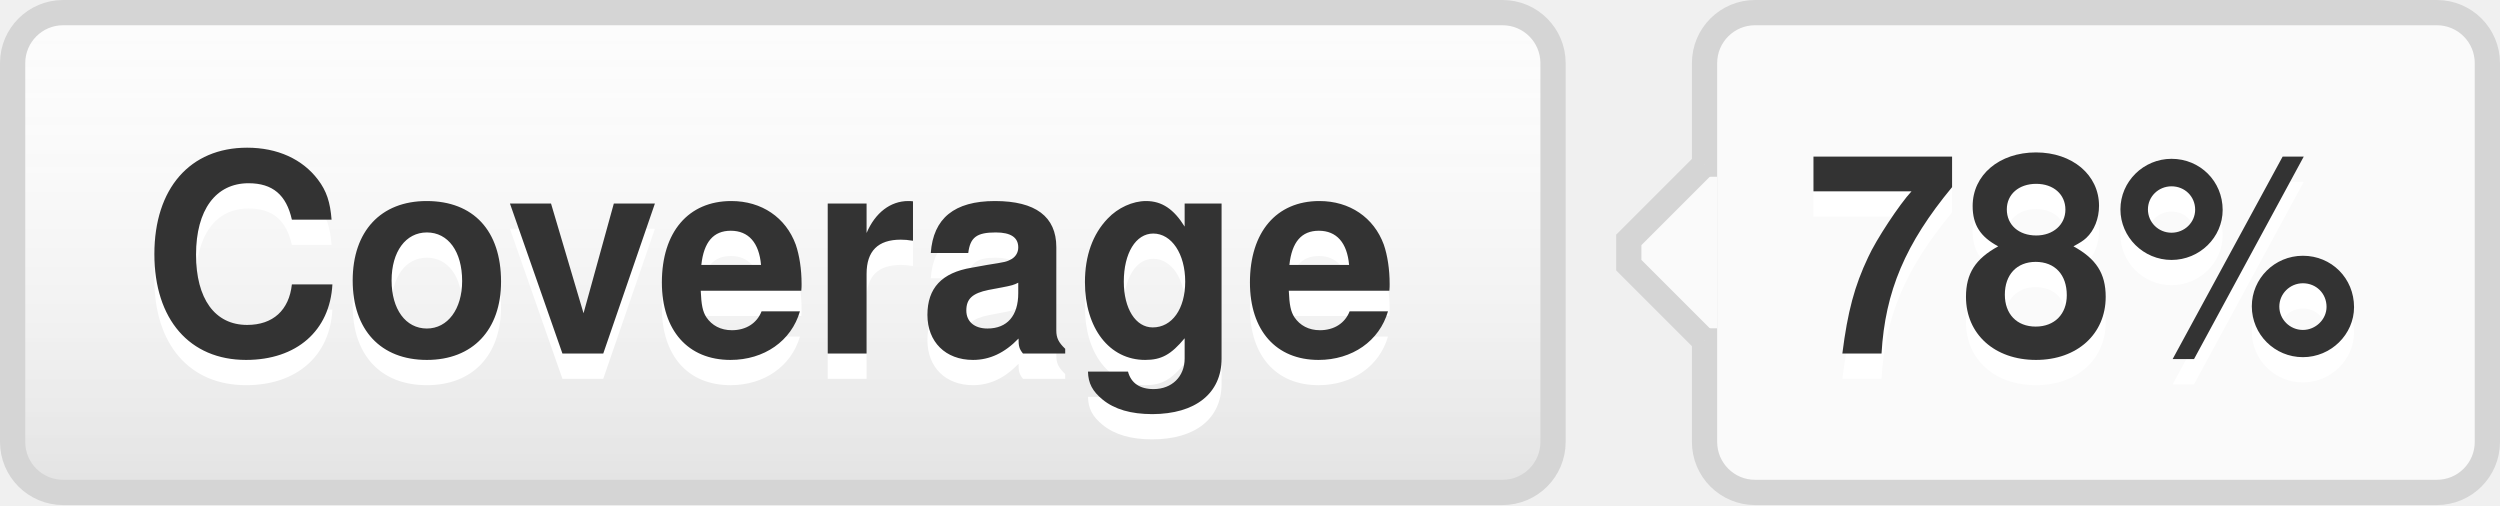
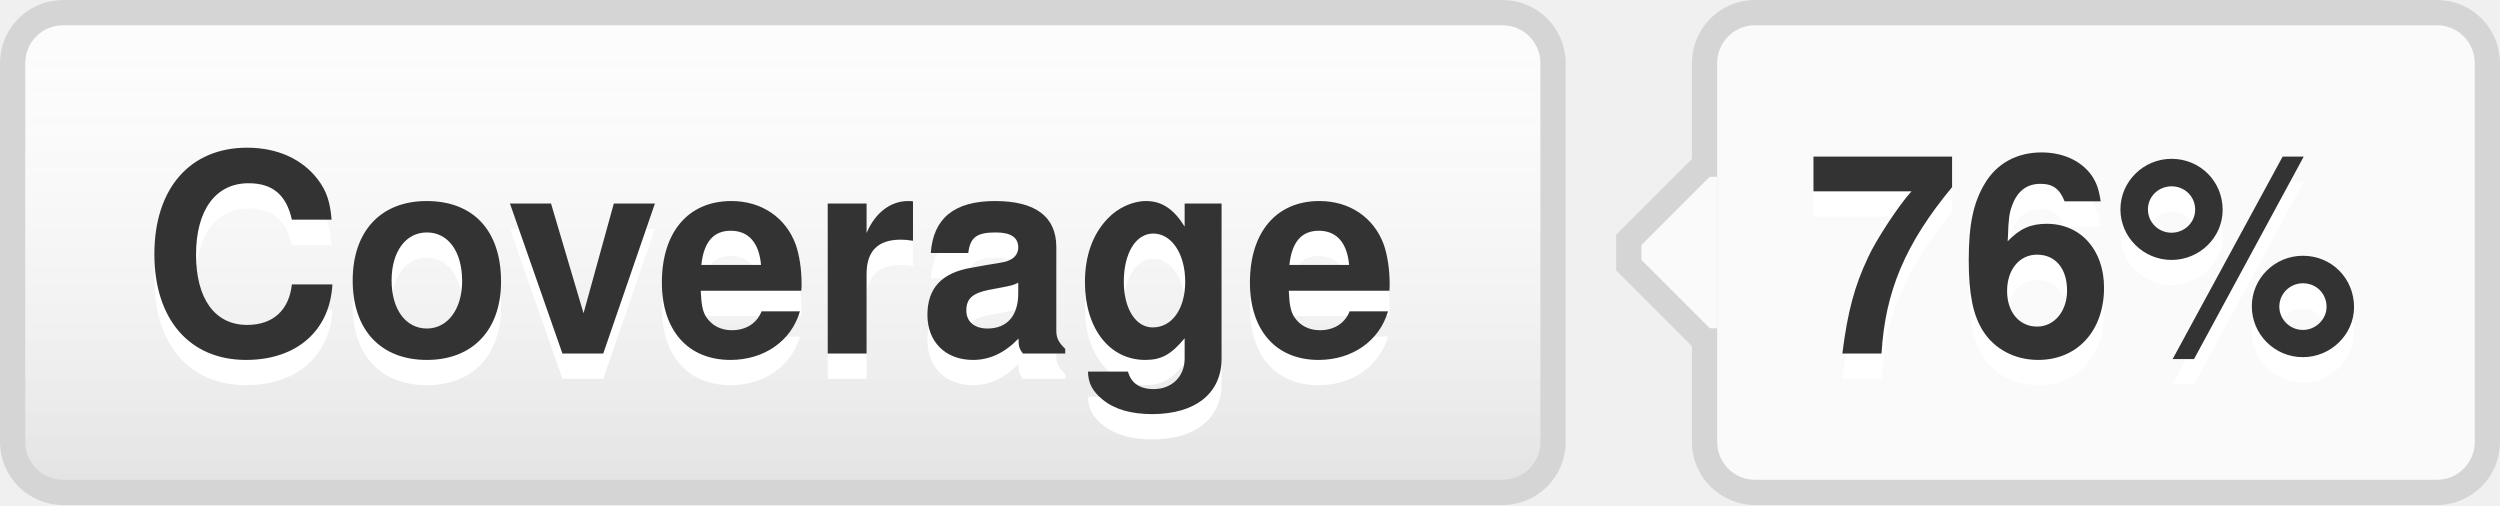
- <svg xmlns="http://www.w3.org/2000/svg" width="99" height="20" role="img" aria-label="Coverage: 78%">
+ <svg xmlns="http://www.w3.org/2000/svg" width="99" height="20" role="img" aria-label="Coverage: 76%">
  <style>a:hover #llink{fill:url(#b);stroke:#ccc}a:hover #rlink{fill:#4183c4}</style>
  <linearGradient id="a" x2="0" y2="100%">
    <stop offset="0" stop-color="#fcfcfc" stop-opacity="0" />
    <stop offset="1" stop-opacity=".1" />
  </linearGradient>
  <linearGradient id="b" x2="0" y2="100%">
    <stop offset="0" stop-color="#ccc" stop-opacity=".1" />
    <stop offset="1" stop-opacity=".1" />
  </linearGradient>
  <g stroke="#d5d5d5">
    <rect stroke="none" fill="#fcfcfc" x="0.5" y="0.5" width="61" height="19" rx="2" />
    <rect x="67.5" y="0.5" width="31" height="19" rx="2" fill="#fafafa" />
    <rect x="67" y="7.5" width="0.5" height="5" stroke="#fafafa" />
    <path d="M67.5 6.5 l-3 3v1 l3 3" stroke="d5d5d5" fill="#fafafa" />
  </g>
  <g aria-hidden="true" fill="#333" text-anchor="middle" font-family="Helvetica Neue,Helvetica,Arial,sans-serif" text-rendering="geometricPrecision" font-weight="700" font-size="110px" line-height="14px">
    <rect id="llink" stroke="#d5d5d5" fill="url(#a)" x=".5" y=".5" width="61" height="19" rx="2" />
    <text aria-hidden="true" x="305" y="150" fill="#fff" transform="scale(.1)" textLength="510">Coverage</text>
    <text x="305" y="140" transform="scale(.1)" textLength="510">Coverage</text>
-     <text aria-hidden="true" x="825" y="150" fill="#fff" transform="scale(.1)" textLength="230">78%</text>
-     <text id="rlink" x="825" y="140" transform="scale(.1)" textLength="230">78%</text>
+     <text aria-hidden="true" x="825" y="150" fill="#fff" transform="scale(.1)" textLength="230">76%</text>
+     <text id="rlink" x="825" y="140" transform="scale(.1)" textLength="230">76%</text>
  </g>
</svg>
